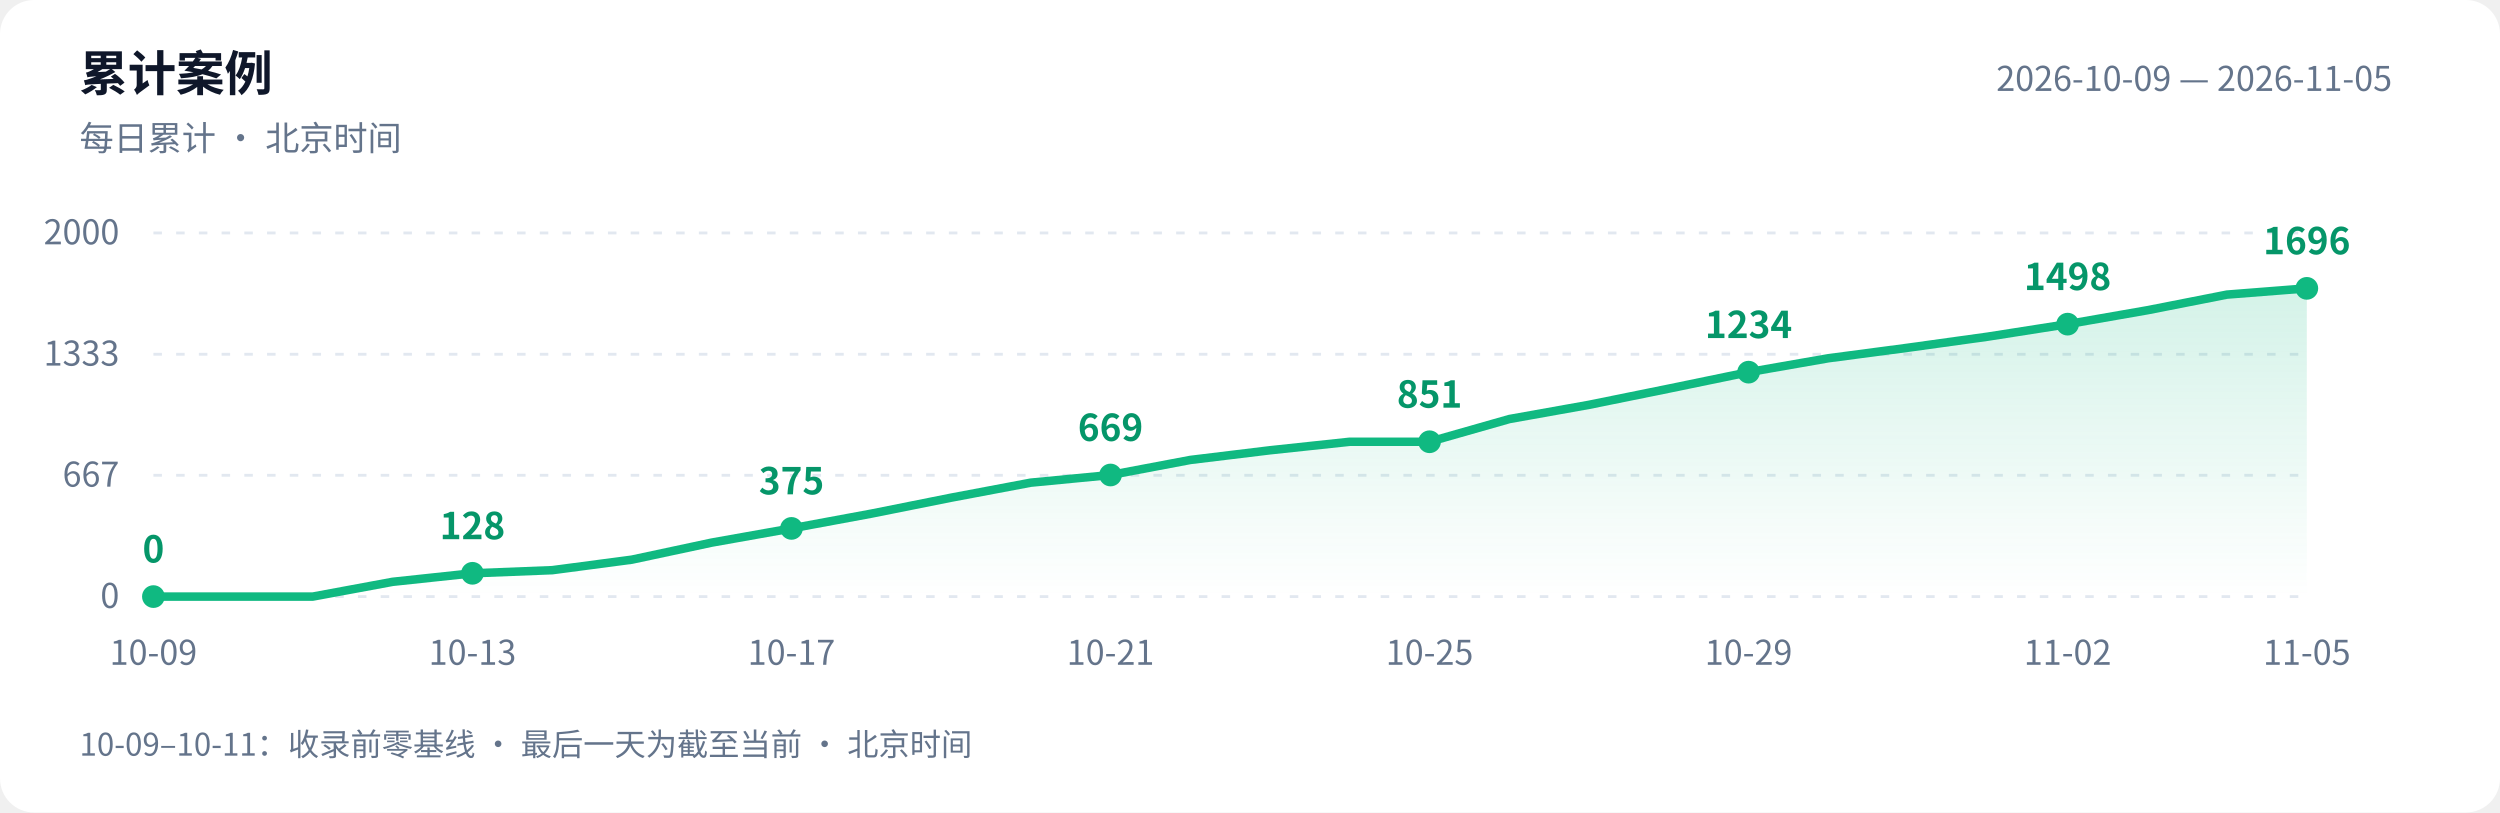
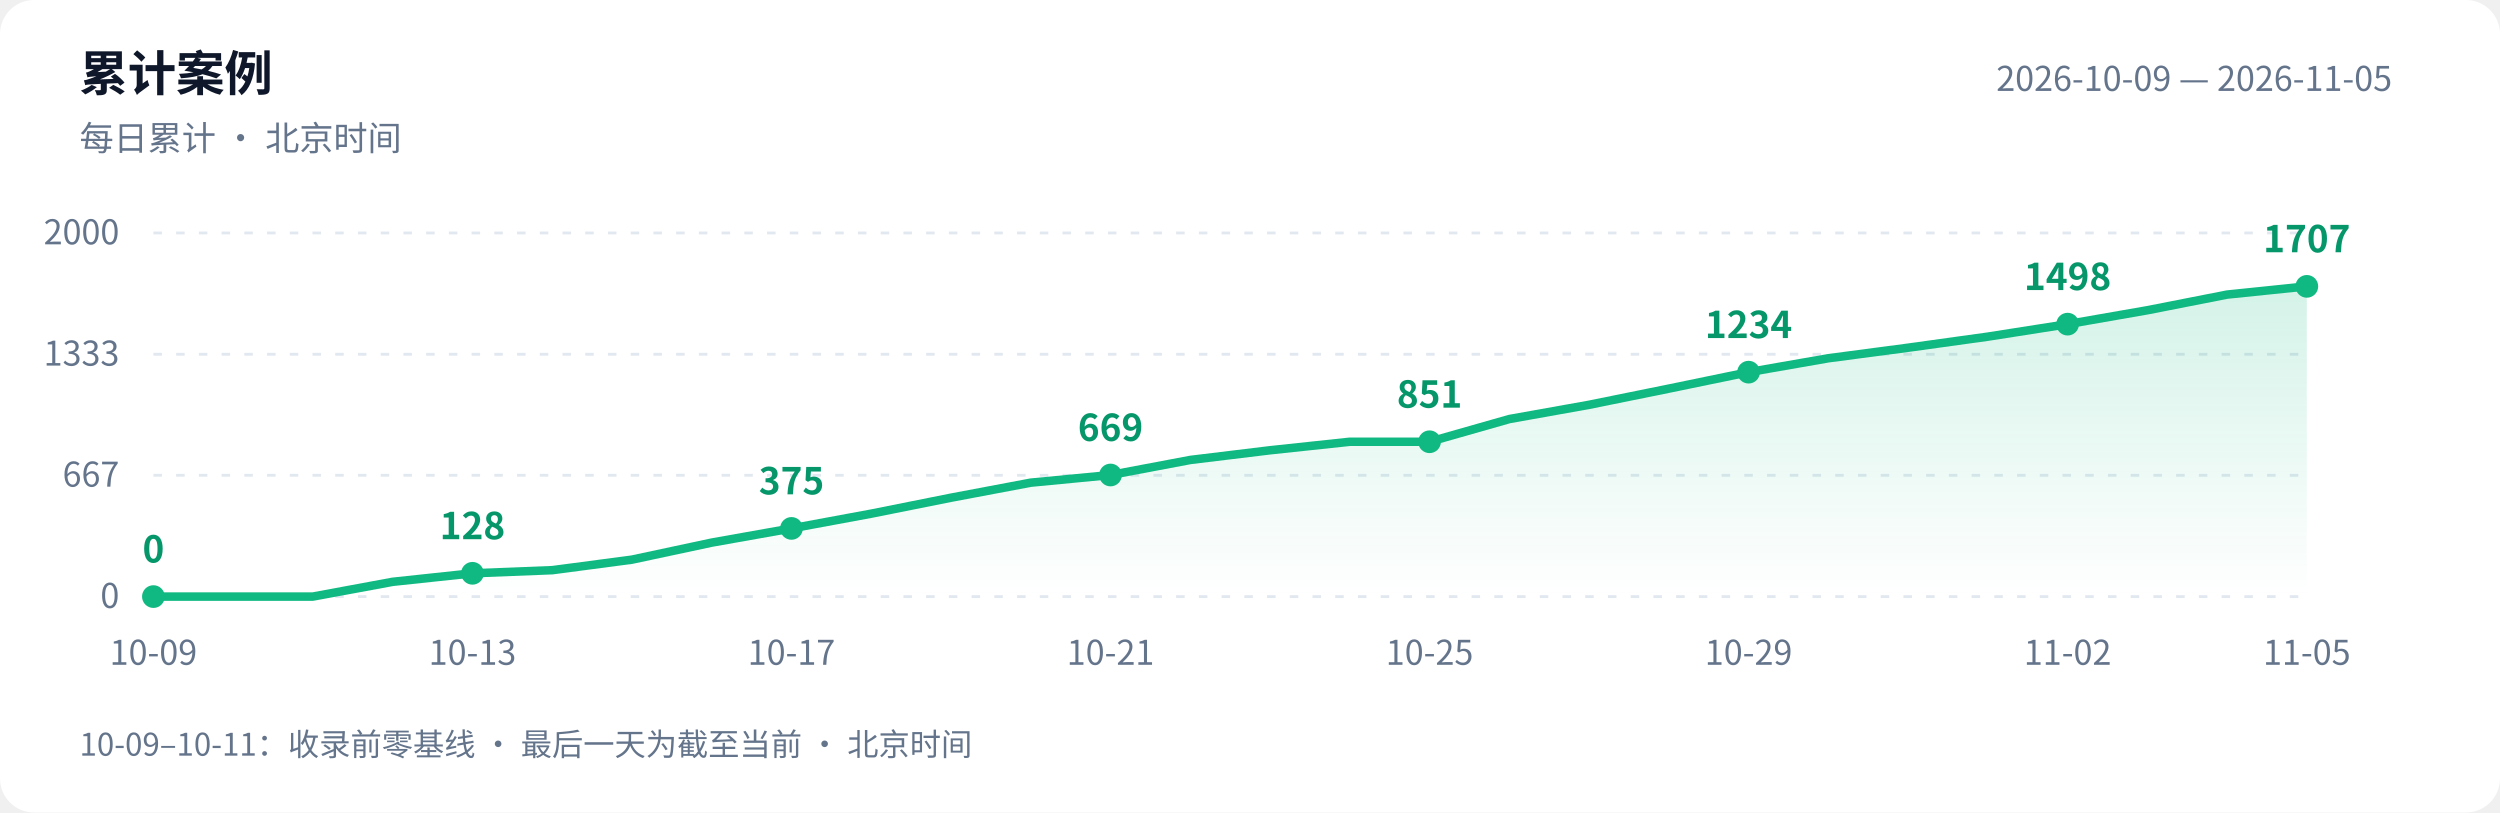
<svg xmlns="http://www.w3.org/2000/svg" width="880" height="286" viewBox="0 0 880 286" role="img" aria-labelledby="title desc">
  <defs>
    <linearGradient id="area" x1="0" y1="0" x2="0" y2="1">
      <stop offset="0" stop-color="#10b981" stop-opacity=".18" />
      <stop offset="1" stop-color="#10b981" stop-opacity="0" />
    </linearGradient>
  </defs>
  <style>text{font-family:-apple-system,BlinkMacSystemFont,"PingFang SC","Microsoft YaHei","WenQuanYi Zen Hei","Segoe UI","Noto Sans CJK SC",sans-serif;fill:#64748b;font-size:12px}.bg{fill:#fff}.heading{fill:#0f172a;font-size:17px;font-weight:600}.grid{stroke:#e2e8f0;stroke-dasharray:3 5}.value{fill:#059669;font-size:13px;font-weight:600}@media(prefers-color-scheme:dark){.bg{fill:#0d1117}text{fill:#8b949e}.heading{fill:#e6edf3}.grid{stroke:#30363d}.value{fill:#34d399}}</style>
  <rect class="bg" width="880" height="286" rx="12" />
  <text class="heading" x="28" y="32">累计案例</text>
  <text x="28" y="53">每日累计 · 北京时间</text>
  <text x="842" y="32" text-anchor="end">2026-10-09 — 2026-11-05</text>
  <path class="grid" d="M 54 210.0 H 812" />
  <text x="42" y="214.0" text-anchor="end">0</text>
  <path class="grid" d="M 54 167.3 H 812" />
  <text x="42" y="171.3" text-anchor="end">667</text>
  <path class="grid" d="M 54 124.7 H 812" />
  <text x="42" y="128.7" text-anchor="end">1333</text>
  <path class="grid" d="M 54 82.0 H 812" />
  <text x="42" y="86.0" text-anchor="end">2000</text>
-   <path d="M 54 210 L 54.0 210.0 L 82.1 210.0 L 110.1 210.0 L 138.2 204.8 L 166.3 201.8 L 194.4 200.7 L 222.4 197.0 L 250.5 191.0 L 278.6 186.0 L 306.7 180.8 L 334.7 175.2 L 362.8 169.9 L 390.9 167.2 L 419.0 161.9 L 447.0 158.5 L 475.1 155.5 L 503.2 155.5 L 531.3 147.5 L 559.3 142.5 L 587.4 136.8 L 615.5 131.0 L 643.6 126.1 L 671.6 122.4 L 699.7 118.5 L 727.8 114.1 L 755.9 109.2 L 783.9 103.7 L 812.0 101.5 L 812.0 210 Z" fill="url(#area)" />
-   <polyline points="54.0,210.0 82.1,210.0 110.1,210.0 138.2,204.8 166.3,201.8 194.4,200.7 222.4,197.0 250.5,191.0 278.6,186.0 306.7,180.8 334.7,175.2 362.8,169.9 390.9,167.2 419.0,161.9 447.0,158.5 475.1,155.5 503.2,155.5 531.3,147.5 559.3,142.5 587.4,136.8 615.5,131.0 643.6,126.1 671.6,122.4 699.7,118.5 727.8,114.1 755.9,109.2 783.9,103.7 812.0,101.5" fill="none" stroke="#10b981" stroke-width="3" stroke-linejoin="round" stroke-linecap="round" />
+   <path d="M 54 210 L 54.0 210.0 L 82.1 210.0 L 110.1 210.0 L 138.2 204.8 L 166.3 201.8 L 194.4 200.7 L 222.4 197.0 L 250.5 191.0 L 278.6 186.0 L 306.7 180.8 L 334.7 175.2 L 362.8 169.9 L 390.9 167.2 L 419.0 161.9 L 447.0 158.5 L 475.1 155.5 L 503.2 155.5 L 531.3 147.5 L 559.3 142.5 L 587.4 136.8 L 615.5 131.0 L 643.6 126.1 L 671.6 122.4 L 699.7 118.5 L 727.8 114.1 L 755.9 109.2 L 783.9 103.7 L 812.0 100.8 L 812.0 210 Z" fill="url(#area)" />
+   <polyline points="54.0,210.0 82.1,210.0 110.1,210.0 138.2,204.8 166.3,201.8 194.4,200.7 222.4,197.0 250.5,191.0 278.6,186.0 306.7,180.8 334.7,175.2 362.8,169.9 390.9,167.2 419.0,161.9 447.0,158.5 475.1,155.5 503.2,155.5 531.3,147.5 559.3,142.5 587.4,136.8 615.5,131.0 643.6,126.1 671.6,122.4 699.7,118.5 727.8,114.1 755.9,109.2 783.9,103.7 812.0,100.8" fill="none" stroke="#10b981" stroke-width="3" stroke-linejoin="round" stroke-linecap="round" />
  <circle cx="54.0" cy="210.0" r="4" fill="#10b981" />
  <text class="value" x="54.0" y="198.0" text-anchor="middle">0</text>
  <text x="54.0" y="234" text-anchor="middle">10-09</text>
  <circle cx="166.3" cy="201.8" r="4" fill="#10b981" />
  <text class="value" x="166.3" y="189.8" text-anchor="middle">128</text>
  <text x="166.3" y="234" text-anchor="middle">10-13</text>
  <circle cx="278.6" cy="186.0" r="4" fill="#10b981" />
  <text class="value" x="278.6" y="174.0" text-anchor="middle">375</text>
  <text x="278.6" y="234" text-anchor="middle">10-17</text>
  <circle cx="390.9" cy="167.2" r="4" fill="#10b981" />
  <text class="value" x="390.9" y="155.2" text-anchor="middle">669</text>
  <text x="390.9" y="234" text-anchor="middle">10-21</text>
  <circle cx="503.2" cy="155.5" r="4" fill="#10b981" />
  <text class="value" x="503.2" y="143.5" text-anchor="middle">851</text>
  <text x="503.2" y="234" text-anchor="middle">10-25</text>
  <circle cx="615.5" cy="131.0" r="4" fill="#10b981" />
  <text class="value" x="615.5" y="119.0" text-anchor="middle">1234</text>
  <text x="615.5" y="234" text-anchor="middle">10-29</text>
  <circle cx="727.8" cy="114.1" r="4" fill="#10b981" />
  <text class="value" x="727.8" y="102.1" text-anchor="middle">1498</text>
  <text x="727.8" y="234" text-anchor="middle">11-02</text>
-   <circle cx="812.0" cy="101.5" r="4" fill="#10b981" />
-   <text class="value" x="812.0" y="89.5" text-anchor="middle">1696</text>
+   <circle cx="812.0" cy="100.8" r="4" fill="#10b981" />
+   <text class="value" x="812.0" y="88.8" text-anchor="middle">1707</text>
  <text x="812.0" y="234" text-anchor="middle">11-05</text>
  <text x="28" y="266" style="font-size:11px">10-09–10-11：收录前零基线 · 最后一天为截至当前 · 北京时间</text>
</svg>
